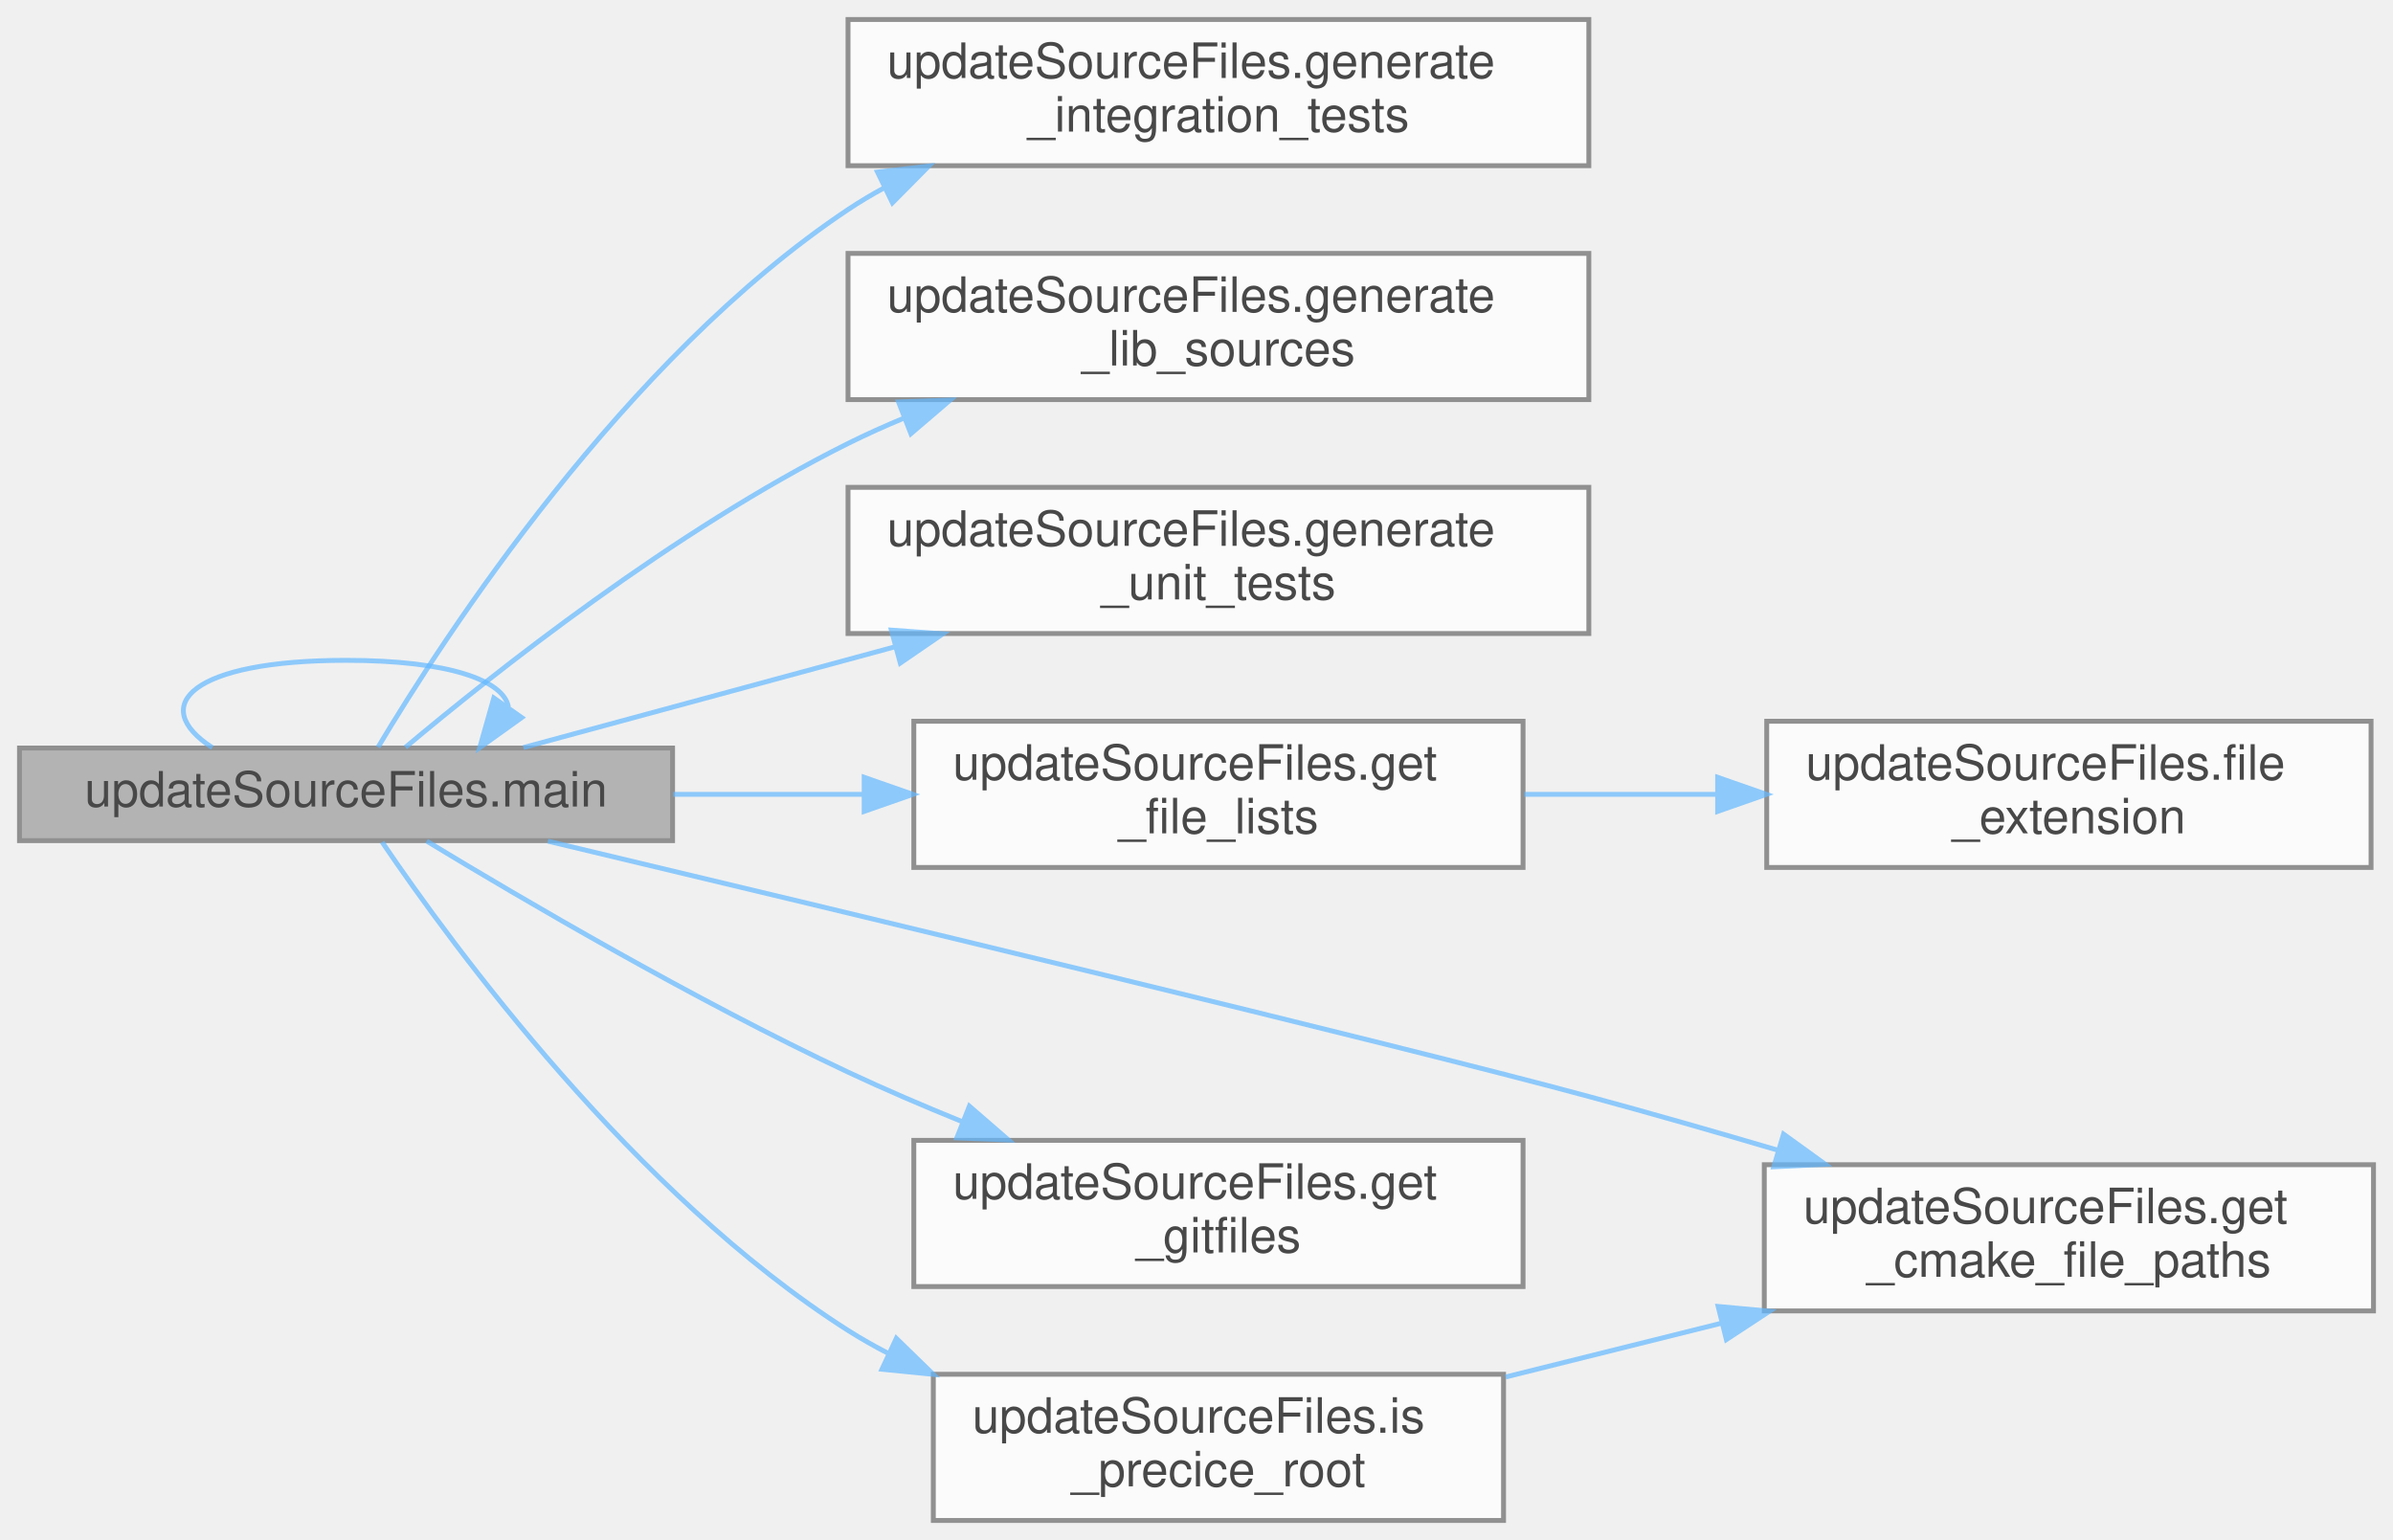
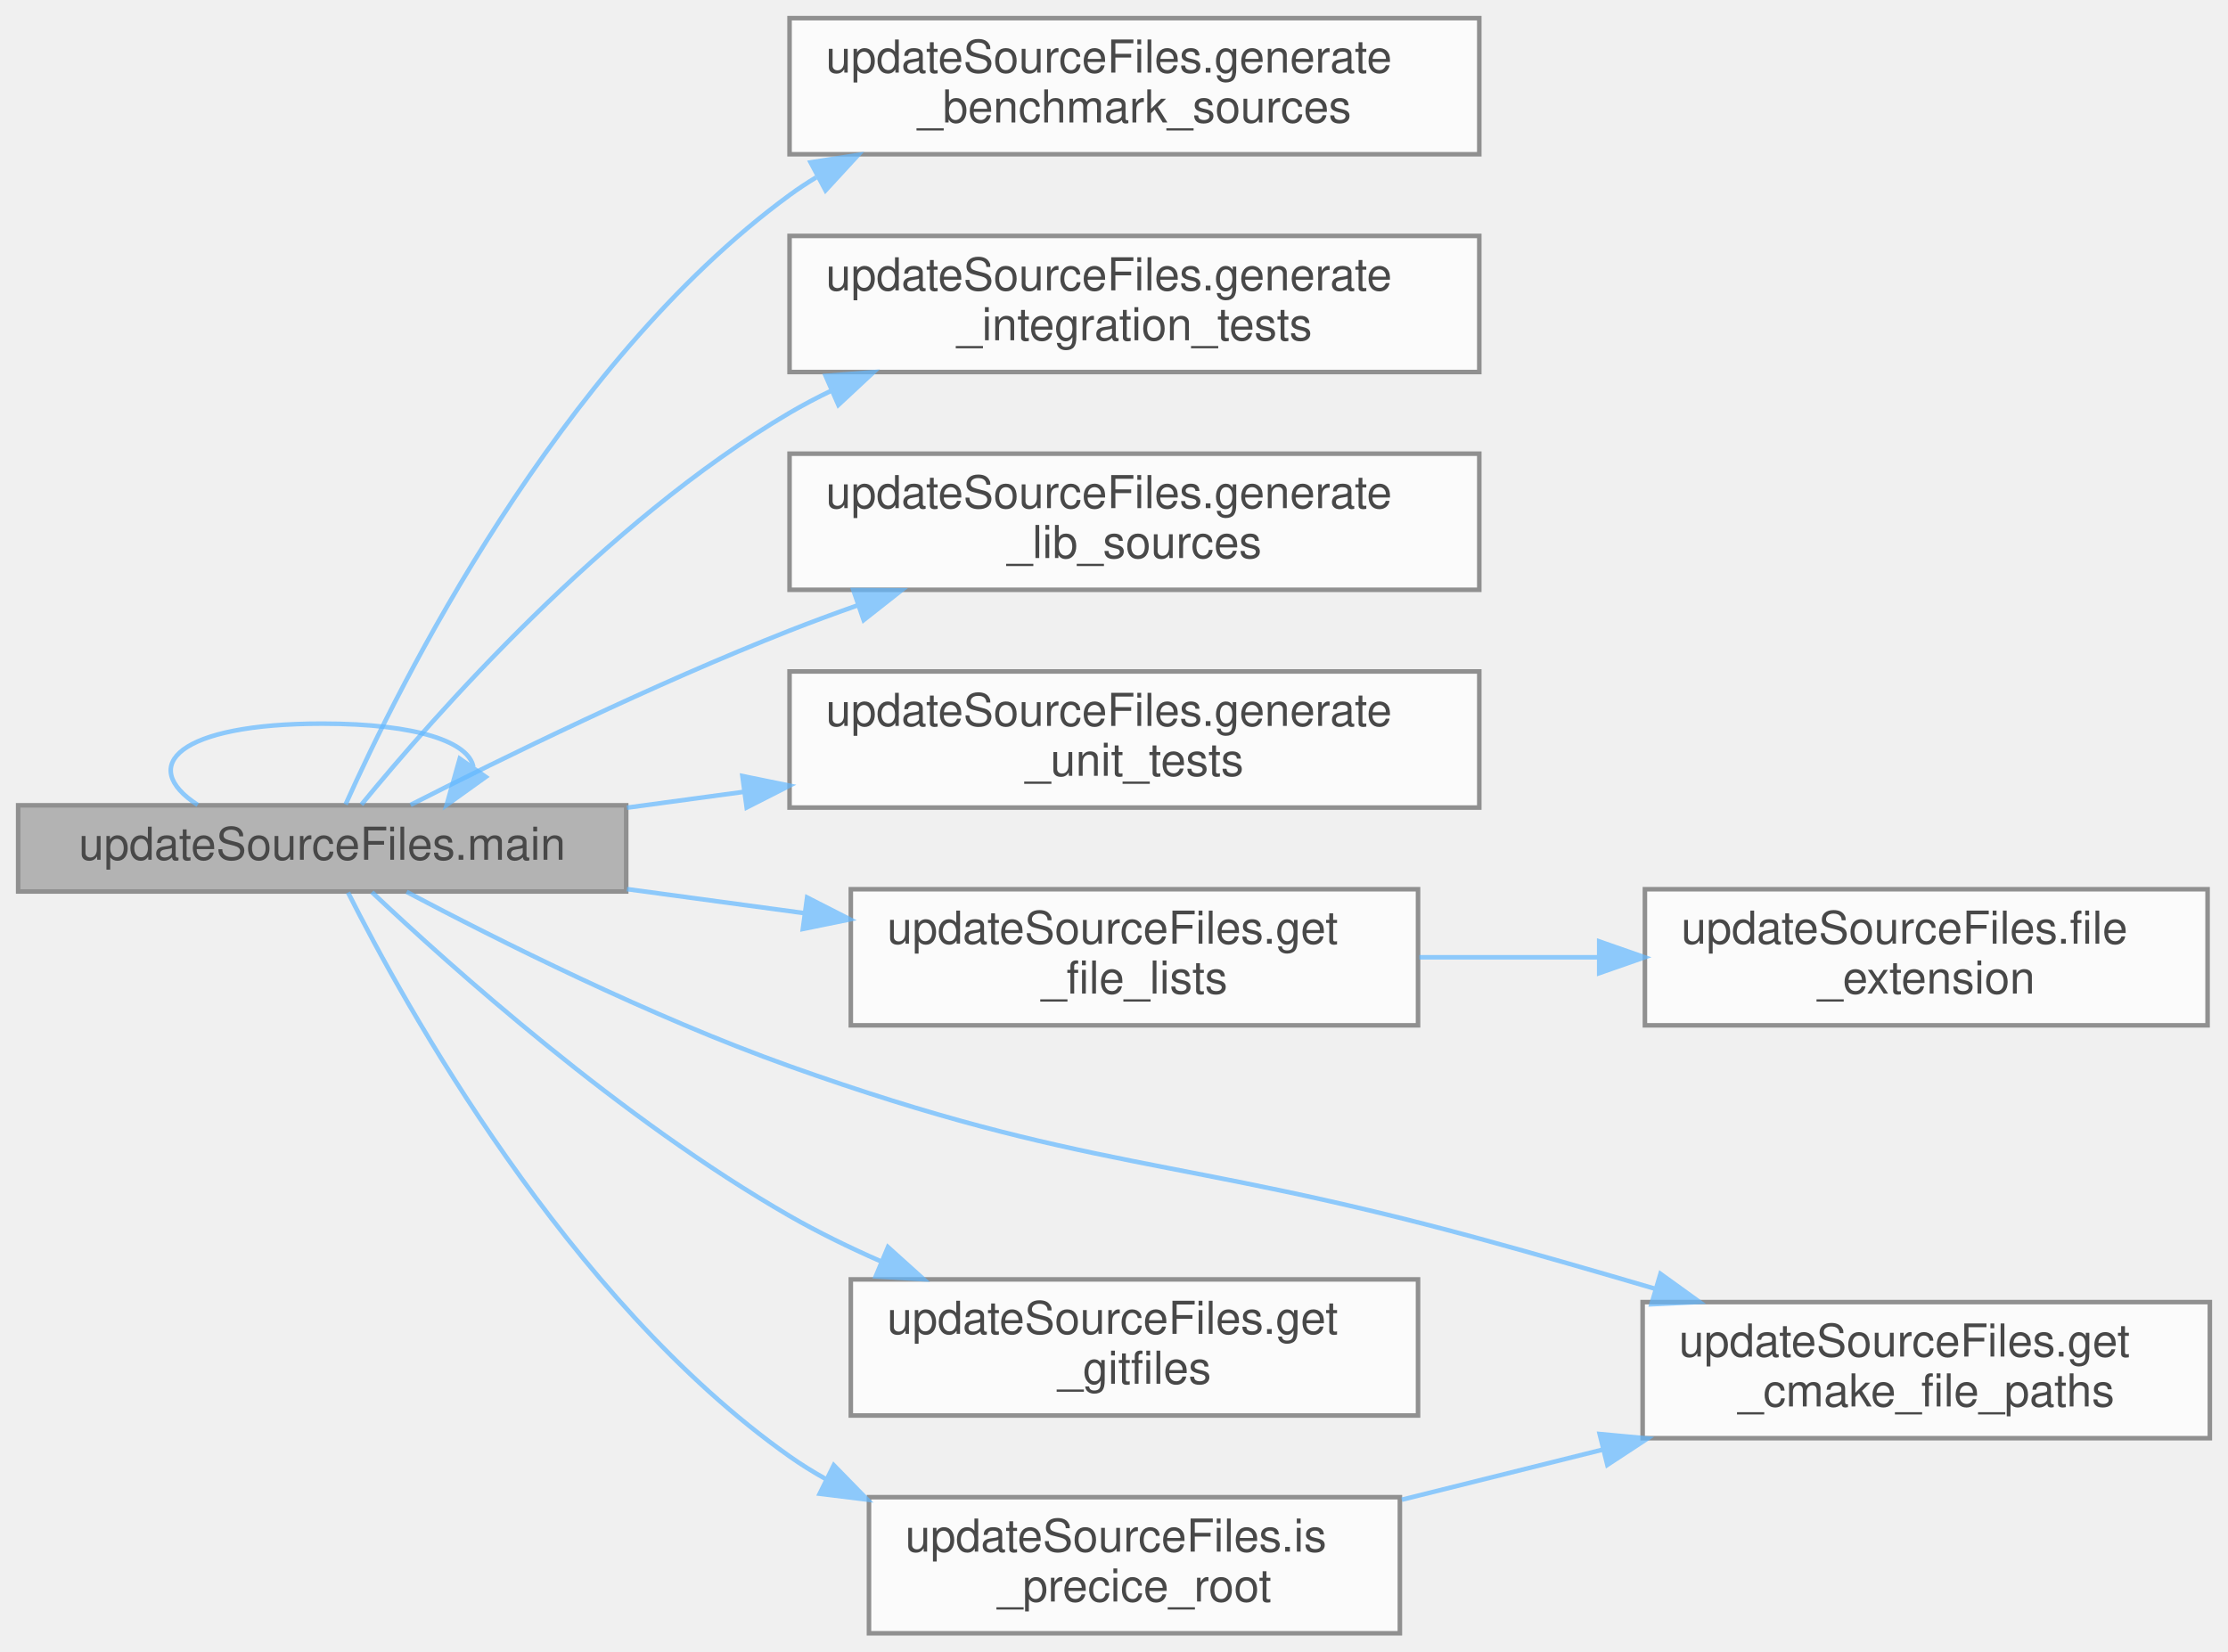
- <svg xmlns="http://www.w3.org/2000/svg" xmlns:xlink="http://www.w3.org/1999/xlink" width="491pt" height="316pt" viewBox="0.00 0.00 491.00 316.00">
+ <svg xmlns="http://www.w3.org/2000/svg" xmlns:xlink="http://www.w3.org/1999/xlink" width="491pt" height="364pt" viewBox="0.00 0.00 491.00 364.00">
  <svg id="main" version="1.1" xml:space="preserve">
    <style type="text/css">
.node, .edge {opacity: 0.7;}
.node.selected, .edge.selected {opacity: 1;}
.edge:hover path { stroke: red; }
.edge:hover polygon { stroke: red; fill: red; }
</style>
    <svg id="graph" class="graph">
-       <g id="graph0" class="graph" transform="scale(1 1) rotate(0) translate(4 312)">
+       <g id="graph0" class="graph" transform="scale(1 1) rotate(0) translate(4 360)">
        <g id="Node000001" class="node">
          <g id="a_Node000001">
            <a xlink:title=" ">
-               <polygon fill="#999999" stroke="#666666" points="134,-158.5 0,-158.5 0,-139.5 134,-139.5 134,-158.5" />
-               <text text-anchor="middle" x="67" y="-146.5" font-family="Helvetica,sans-Serif" font-size="10.00">updateSourceFiles.main</text>
+               <polygon fill="#999999" stroke="#666666" points="134,-182.5 0,-182.5 0,-163.5 134,-163.5 134,-182.5" />
+               <text text-anchor="middle" x="67" y="-170.5" font-family="Helvetica,sans-Serif" font-size="10.00">updateSourceFiles.main</text>
            </a>
          </g>
        </g>
-         <g id="edge10_Node000001_Node000001" class="edge">
-           <g id="a_edge10_Node000001_Node000001">
+         <g id="edge11_Node000001_Node000001" class="edge">
+           <g id="a_edge11_Node000001_Node000001">
            <a xlink:title=" ">
-               <path fill="none" stroke="#63b8ff" d="M39.57,-158.58C26.22,-167.23 35.36,-176.5 67,-176.5 88.26,-176.5 99.36,-172.32 100.31,-166.95" />
-               <polygon fill="#63b8ff" stroke="#63b8ff" points="103.05,-164.76 94.43,-158.58 97.32,-168.78 103.05,-164.76" />
+               <path fill="none" stroke="#63b8ff" d="M39.57,-182.58C26.22,-191.23 35.36,-200.5 67,-200.5 88.26,-200.5 99.36,-196.32 100.31,-190.95" />
+               <polygon fill="#63b8ff" stroke="#63b8ff" points="103.05,-188.76 94.43,-182.58 97.32,-192.78 103.05,-188.76" />
            </a>
          </g>
        </g>
        <g id="Node000002" class="node">
          <g id="a_Node000002">
+             <a xlink:href="namespaceupdateSourceFiles.html#aac9babca5ea5a42ee42966717b205346" target="_top" xlink:title=" ">
+               <polygon fill="white" stroke="#666666" points="322,-356 170,-356 170,-326 322,-326 322,-356" />
+               <text text-anchor="start" x="178" y="-344" font-family="Helvetica,sans-Serif" font-size="10.00">updateSourceFiles.generate</text>
+               <text text-anchor="middle" x="246" y="-333" font-family="Helvetica,sans-Serif" font-size="10.00">_benchmark_sources</text>
+             </a>
+           </g>
+         </g>
+         <g id="edge1_Node000001_Node000002" class="edge">
+           <g id="a_edge1_Node000001_Node000002">
+             <a xlink:title=" ">
+               <path fill="none" stroke="#63b8ff" d="M72.16,-182.69C83.72,-208.51 118.84,-279.53 170,-317 171.88,-318.38 173.85,-319.68 175.87,-320.91" />
+               <polygon fill="#63b8ff" stroke="#63b8ff" points="174.64,-324.21 185.11,-325.84 177.93,-318.04 174.64,-324.21" />
+             </a>
+           </g>
+         </g>
+         <g id="Node000003" class="node">
+           <g id="a_Node000003">
            <a xlink:href="namespaceupdateSourceFiles.html#a70d3ed80e64faa8265e3b0a83ab23255" target="_top" xlink:title=" ">
              <polygon fill="white" stroke="#666666" points="322,-308 170,-308 170,-278 322,-278 322,-308" />
              <text text-anchor="start" x="178" y="-296" font-family="Helvetica,sans-Serif" font-size="10.00">updateSourceFiles.generate</text>
              <text text-anchor="middle" x="246" y="-285" font-family="Helvetica,sans-Serif" font-size="10.00">_integration_tests</text>
            </a>
          </g>
        </g>
-         <g id="edge1_Node000001_Node000002" class="edge">
-           <g id="a_edge1_Node000001_Node000002">
+         <g id="edge2_Node000001_Node000003" class="edge">
+           <g id="a_edge2_Node000001_Node000003">
            <a xlink:title=" ">
-               <path fill="none" stroke="#63b8ff" d="M73.57,-158.68C87.11,-181.36 124.04,-238.36 170,-269 172.4,-270.6 174.91,-272.1 177.5,-273.5" />
-               <polygon fill="#63b8ff" stroke="#63b8ff" points="176.05,-276.69 186.57,-277.92 179.11,-270.39 176.05,-276.69" />
+               <path fill="none" stroke="#63b8ff" d="M75.65,-182.65C91.35,-201.83 129.14,-244.93 170,-269 172.98,-270.75 176.1,-272.39 179.3,-273.93" />
+               <polygon fill="#63b8ff" stroke="#63b8ff" points="177.95,-277.16 188.51,-277.97 180.76,-270.75 177.95,-277.16" />
            </a>
          </g>
        </g>
-         <g id="Node000003" class="node">
-           <g id="a_Node000003">
+         <g id="Node000004" class="node">
+           <g id="a_Node000004">
            <a xlink:href="namespaceupdateSourceFiles.html#a808995d1a9a3cadc1bc922051dec7457" target="_top" xlink:title=" ">
              <polygon fill="white" stroke="#666666" points="322,-260 170,-260 170,-230 322,-230 322,-260" />
              <text text-anchor="start" x="178" y="-248" font-family="Helvetica,sans-Serif" font-size="10.00">updateSourceFiles.generate</text>
              <text text-anchor="middle" x="246" y="-237" font-family="Helvetica,sans-Serif" font-size="10.00">_lib_sources</text>
            </a>
          </g>
        </g>
-         <g id="edge2_Node000001_Node000003" class="edge">
-           <g id="a_edge2_Node000001_Node000003">
+         <g id="edge3_Node000001_Node000004" class="edge">
+           <g id="a_edge3_Node000001_Node000004">
            <a xlink:title=" ">
-               <path fill="none" stroke="#63b8ff" d="M79.2,-158.66C97.23,-173.8 134.3,-203.22 170,-221 173.72,-222.85 177.61,-224.6 181.58,-226.25" />
-               <polygon fill="#63b8ff" stroke="#63b8ff" points="180.36,-229.53 190.95,-229.9 182.9,-223.01 180.36,-229.53" />
+               <path fill="none" stroke="#63b8ff" d="M86.48,-182.59C106.67,-192.86 140.13,-209.25 170,-221 174.81,-222.89 179.83,-224.75 184.9,-226.54" />
+               <polygon fill="#63b8ff" stroke="#63b8ff" points="184.06,-229.95 194.66,-229.89 186.33,-223.33 184.06,-229.95" />
            </a>
          </g>
        </g>
-         <g id="Node000004" class="node">
-           <g id="a_Node000004">
+         <g id="Node000005" class="node">
+           <g id="a_Node000005">
            <a xlink:href="namespaceupdateSourceFiles.html#ae7ef8c004a5d6a0c774df3a399ea8532" target="_top" xlink:title=" ">
              <polygon fill="white" stroke="#666666" points="322,-212 170,-212 170,-182 322,-182 322,-212" />
              <text text-anchor="start" x="178" y="-200" font-family="Helvetica,sans-Serif" font-size="10.00">updateSourceFiles.generate</text>
              <text text-anchor="middle" x="246" y="-189" font-family="Helvetica,sans-Serif" font-size="10.00">_unit_tests</text>
            </a>
          </g>
        </g>
-         <g id="edge3_Node000001_Node000004" class="edge">
-           <g id="a_edge3_Node000001_Node000004">
+         <g id="edge4_Node000001_Node000005" class="edge">
+           <g id="a_edge4_Node000001_Node000005">
            <a xlink:title=" ">
-               <path fill="none" stroke="#63b8ff" d="M103.39,-158.6C125.22,-164.52 153.89,-172.29 179.72,-179.3" />
-               <polygon fill="#63b8ff" stroke="#63b8ff" points="178.89,-182.7 189.46,-181.94 180.72,-175.94 178.89,-182.7" />
+               <path fill="none" stroke="#63b8ff" d="M134.16,-181.97C142.56,-183.11 151.24,-184.29 159.89,-185.46" />
+               <polygon fill="#63b8ff" stroke="#63b8ff" points="159.61,-188.95 169.99,-186.83 160.55,-182.02 159.61,-188.95" />
            </a>
          </g>
        </g>
-         <g id="Node000005" class="node">
-           <g id="a_Node000005">
+         <g id="Node000006" class="node">
+           <g id="a_Node000006">
            <a xlink:href="namespaceupdateSourceFiles.html#a3a4e2f9f2ce265432388f6781a7576c5" target="_top" xlink:title=" ">
              <polygon fill="white" stroke="#666666" points="483,-73 358,-73 358,-43 483,-43 483,-73" />
              <text text-anchor="start" x="366" y="-61" font-family="Helvetica,sans-Serif" font-size="10.00">updateSourceFiles.get</text>
              <text text-anchor="middle" x="420.5" y="-50" font-family="Helvetica,sans-Serif" font-size="10.00">_cmake_file_paths</text>
            </a>
          </g>
        </g>
-         <g id="edge4_Node000001_Node000005" class="edge">
-           <g id="a_edge4_Node000001_Node000005">
+         <g id="edge5_Node000001_Node000006" class="edge">
+           <g id="a_edge5_Node000001_Node000006">
            <a xlink:title=" ">
-               <path fill="none" stroke="#63b8ff" d="M108.4,-139.4C169.34,-124.87 281.91,-97.85 322,-87 334.63,-83.58 348.12,-79.71 360.91,-75.94" />
-               <polygon fill="#63b8ff" stroke="#63b8ff" points="361.95,-79.28 370.53,-73.08 359.95,-72.57 361.95,-79.28" />
+               <path fill="none" stroke="#63b8ff" d="M85.61,-163.42C105.59,-152.85 139.4,-135.91 170,-125 235.59,-101.62 254.83,-105.38 322,-87 334.62,-83.55 348.11,-79.66 360.9,-75.89" />
+               <polygon fill="#63b8ff" stroke="#63b8ff" points="361.93,-79.23 370.52,-73.03 359.94,-72.52 361.93,-79.23" />
            </a>
          </g>
        </g>
-         <g id="Node000006" class="node">
-           <g id="a_Node000006">
+         <g id="Node000007" class="node">
+           <g id="a_Node000007">
            <a xlink:href="namespaceupdateSourceFiles.html#a922388dc28c359d9e02a3abab9a24e7b" target="_top" xlink:title=" ">
              <polygon fill="white" stroke="#666666" points="308.5,-164 183.5,-164 183.5,-134 308.5,-134 308.5,-164" />
              <text text-anchor="start" x="191.5" y="-152" font-family="Helvetica,sans-Serif" font-size="10.00">updateSourceFiles.get</text>
              <text text-anchor="middle" x="246" y="-141" font-family="Helvetica,sans-Serif" font-size="10.00">_file_lists</text>
            </a>
          </g>
        </g>
-         <g id="edge5_Node000001_Node000006" class="edge">
-           <g id="a_edge5_Node000001_Node000006">
+         <g id="edge6_Node000001_Node000007" class="edge">
+           <g id="a_edge6_Node000001_Node000007">
            <a xlink:title=" ">
-               <path fill="none" stroke="#63b8ff" d="M134.16,-149C146.87,-149 160.23,-149 173.11,-149" />
-               <polygon fill="#63b8ff" stroke="#63b8ff" points="173.31,-152.5 183.31,-149 173.31,-145.5 173.31,-152.5" />
+               <path fill="none" stroke="#63b8ff" d="M134.16,-164.03C146.87,-162.31 160.23,-160.49 173.11,-158.75" />
+               <polygon fill="#63b8ff" stroke="#63b8ff" points="173.87,-162.18 183.31,-157.36 172.93,-155.24 173.87,-162.18" />
            </a>
          </g>
        </g>
-         <g id="Node000008" class="node">
-           <g id="a_Node000008">
+         <g id="Node000009" class="node">
+           <g id="a_Node000009">
            <a xlink:href="namespaceupdateSourceFiles.html#a423282a684d966b7fddbe75e5c122633" target="_top" xlink:title=" ">
              <polygon fill="white" stroke="#666666" points="308.5,-78 183.5,-78 183.5,-48 308.5,-48 308.5,-78" />
              <text text-anchor="start" x="191.5" y="-66" font-family="Helvetica,sans-Serif" font-size="10.00">updateSourceFiles.get</text>
              <text text-anchor="middle" x="246" y="-55" font-family="Helvetica,sans-Serif" font-size="10.00">_gitfiles</text>
            </a>
          </g>
        </g>
-         <g id="edge7_Node000001_Node000008" class="edge">
-           <g id="a_edge7_Node000001_Node000008">
+         <g id="edge8_Node000001_Node000009" class="edge">
+           <g id="a_edge8_Node000001_Node000009">
            <a xlink:title=" ">
-               <path fill="none" stroke="#63b8ff" d="M83.54,-139.41C103.23,-127.47 138.42,-106.84 170,-92 177.46,-88.5 185.46,-85.07 193.36,-81.86" />
-               <polygon fill="#63b8ff" stroke="#63b8ff" points="194.9,-85.02 202.91,-78.08 192.32,-78.51 194.9,-85.02" />
+               <path fill="none" stroke="#63b8ff" d="M77.96,-163.36C95.39,-146.91 133.11,-113.13 170,-92 176.33,-88.38 183.2,-85.02 190.13,-81.98" />
+               <polygon fill="#63b8ff" stroke="#63b8ff" points="191.69,-85.12 199.56,-78.03 188.99,-78.66 191.69,-85.12" />
            </a>
          </g>
        </g>
-         <g id="Node000009" class="node">
-           <g id="a_Node000009">
+         <g id="Node000010" class="node">
+           <g id="a_Node000010">
            <a xlink:href="namespaceupdateSourceFiles.html#ac5356809c0cb6ea2819bfbdb4f77c557" target="_top" xlink:title=" ">
              <polygon fill="white" stroke="#666666" points="304.5,-30 187.5,-30 187.5,0 304.5,0 304.5,-30" />
              <text text-anchor="start" x="195.5" y="-18" font-family="Helvetica,sans-Serif" font-size="10.00">updateSourceFiles.is</text>
              <text text-anchor="middle" x="246" y="-7" font-family="Helvetica,sans-Serif" font-size="10.00">_precice_root</text>
            </a>
          </g>
        </g>
-         <g id="edge8_Node000001_Node000009" class="edge">
-           <g id="a_edge8_Node000001_Node000009">
+         <g id="edge9_Node000001_Node000010" class="edge">
+           <g id="a_edge9_Node000001_Node000010">
            <a xlink:title=" ">
-               <path fill="none" stroke="#63b8ff" d="M74.41,-139.2C88.89,-117.85 126.27,-66.81 170,-39 172.63,-37.33 175.38,-35.77 178.21,-34.31" />
-               <polygon fill="#63b8ff" stroke="#63b8ff" points="179.91,-37.37 187.5,-29.98 176.96,-31.03 179.91,-37.37" />
+               <path fill="none" stroke="#63b8ff" d="M72.7,-163.28C85.09,-138.7 121.04,-73.58 170,-39 172.54,-37.2 175.23,-35.54 178,-33.99" />
+               <polygon fill="#63b8ff" stroke="#63b8ff" points="179.75,-37.04 187.15,-29.46 176.64,-30.76 179.75,-37.04" />
            </a>
          </g>
        </g>
-         <g id="Node000007" class="node">
-           <g id="a_Node000007">
+         <g id="Node000008" class="node">
+           <g id="a_Node000008">
            <a xlink:href="namespaceupdateSourceFiles.html#a730b88cda6461c65cf99a2ff68e4dec4" target="_top" xlink:title=" ">
              <polygon fill="white" stroke="#666666" points="482.5,-164 358.5,-164 358.5,-134 482.5,-134 482.5,-164" />
              <text text-anchor="start" x="366.5" y="-152" font-family="Helvetica,sans-Serif" font-size="10.00">updateSourceFiles.file</text>
              <text text-anchor="middle" x="420.5" y="-141" font-family="Helvetica,sans-Serif" font-size="10.00">_extension</text>
            </a>
          </g>
        </g>
-         <g id="edge6_Node000006_Node000007" class="edge">
-           <g id="a_edge6_Node000006_Node000007">
+         <g id="edge7_Node000007_Node000008" class="edge">
+           <g id="a_edge7_Node000007_Node000008">
            <a xlink:title=" ">
              <path fill="none" stroke="#63b8ff" d="M308.79,-149C321.53,-149 335.04,-149 348.09,-149" />
              <polygon fill="#63b8ff" stroke="#63b8ff" points="348.43,-152.5 358.43,-149 348.43,-145.5 348.43,-152.5" />
            </a>
          </g>
        </g>
-         <g id="edge9_Node000009_Node000005" class="edge">
-           <g id="a_edge9_Node000009_Node000005">
+         <g id="edge10_Node000010_Node000006" class="edge">
+           <g id="a_edge10_Node000010_Node000006">
            <a xlink:title=" ">
              <path fill="none" stroke="#63b8ff" d="M304.92,-29.44C319.08,-32.97 334.38,-36.78 349.05,-40.44" />
              <polygon fill="#63b8ff" stroke="#63b8ff" points="348.53,-43.92 359.08,-42.94 350.22,-37.12 348.53,-43.92" />
            </a>
          </g>
        </g>
      </g>
    </svg>
  </svg>
  <style type="text/css">

[data-mouse-over-selected='false'] { opacity: 0.7; }
[data-mouse-over-selected='true']  { opacity: 1.0; }

</style>
</svg>
